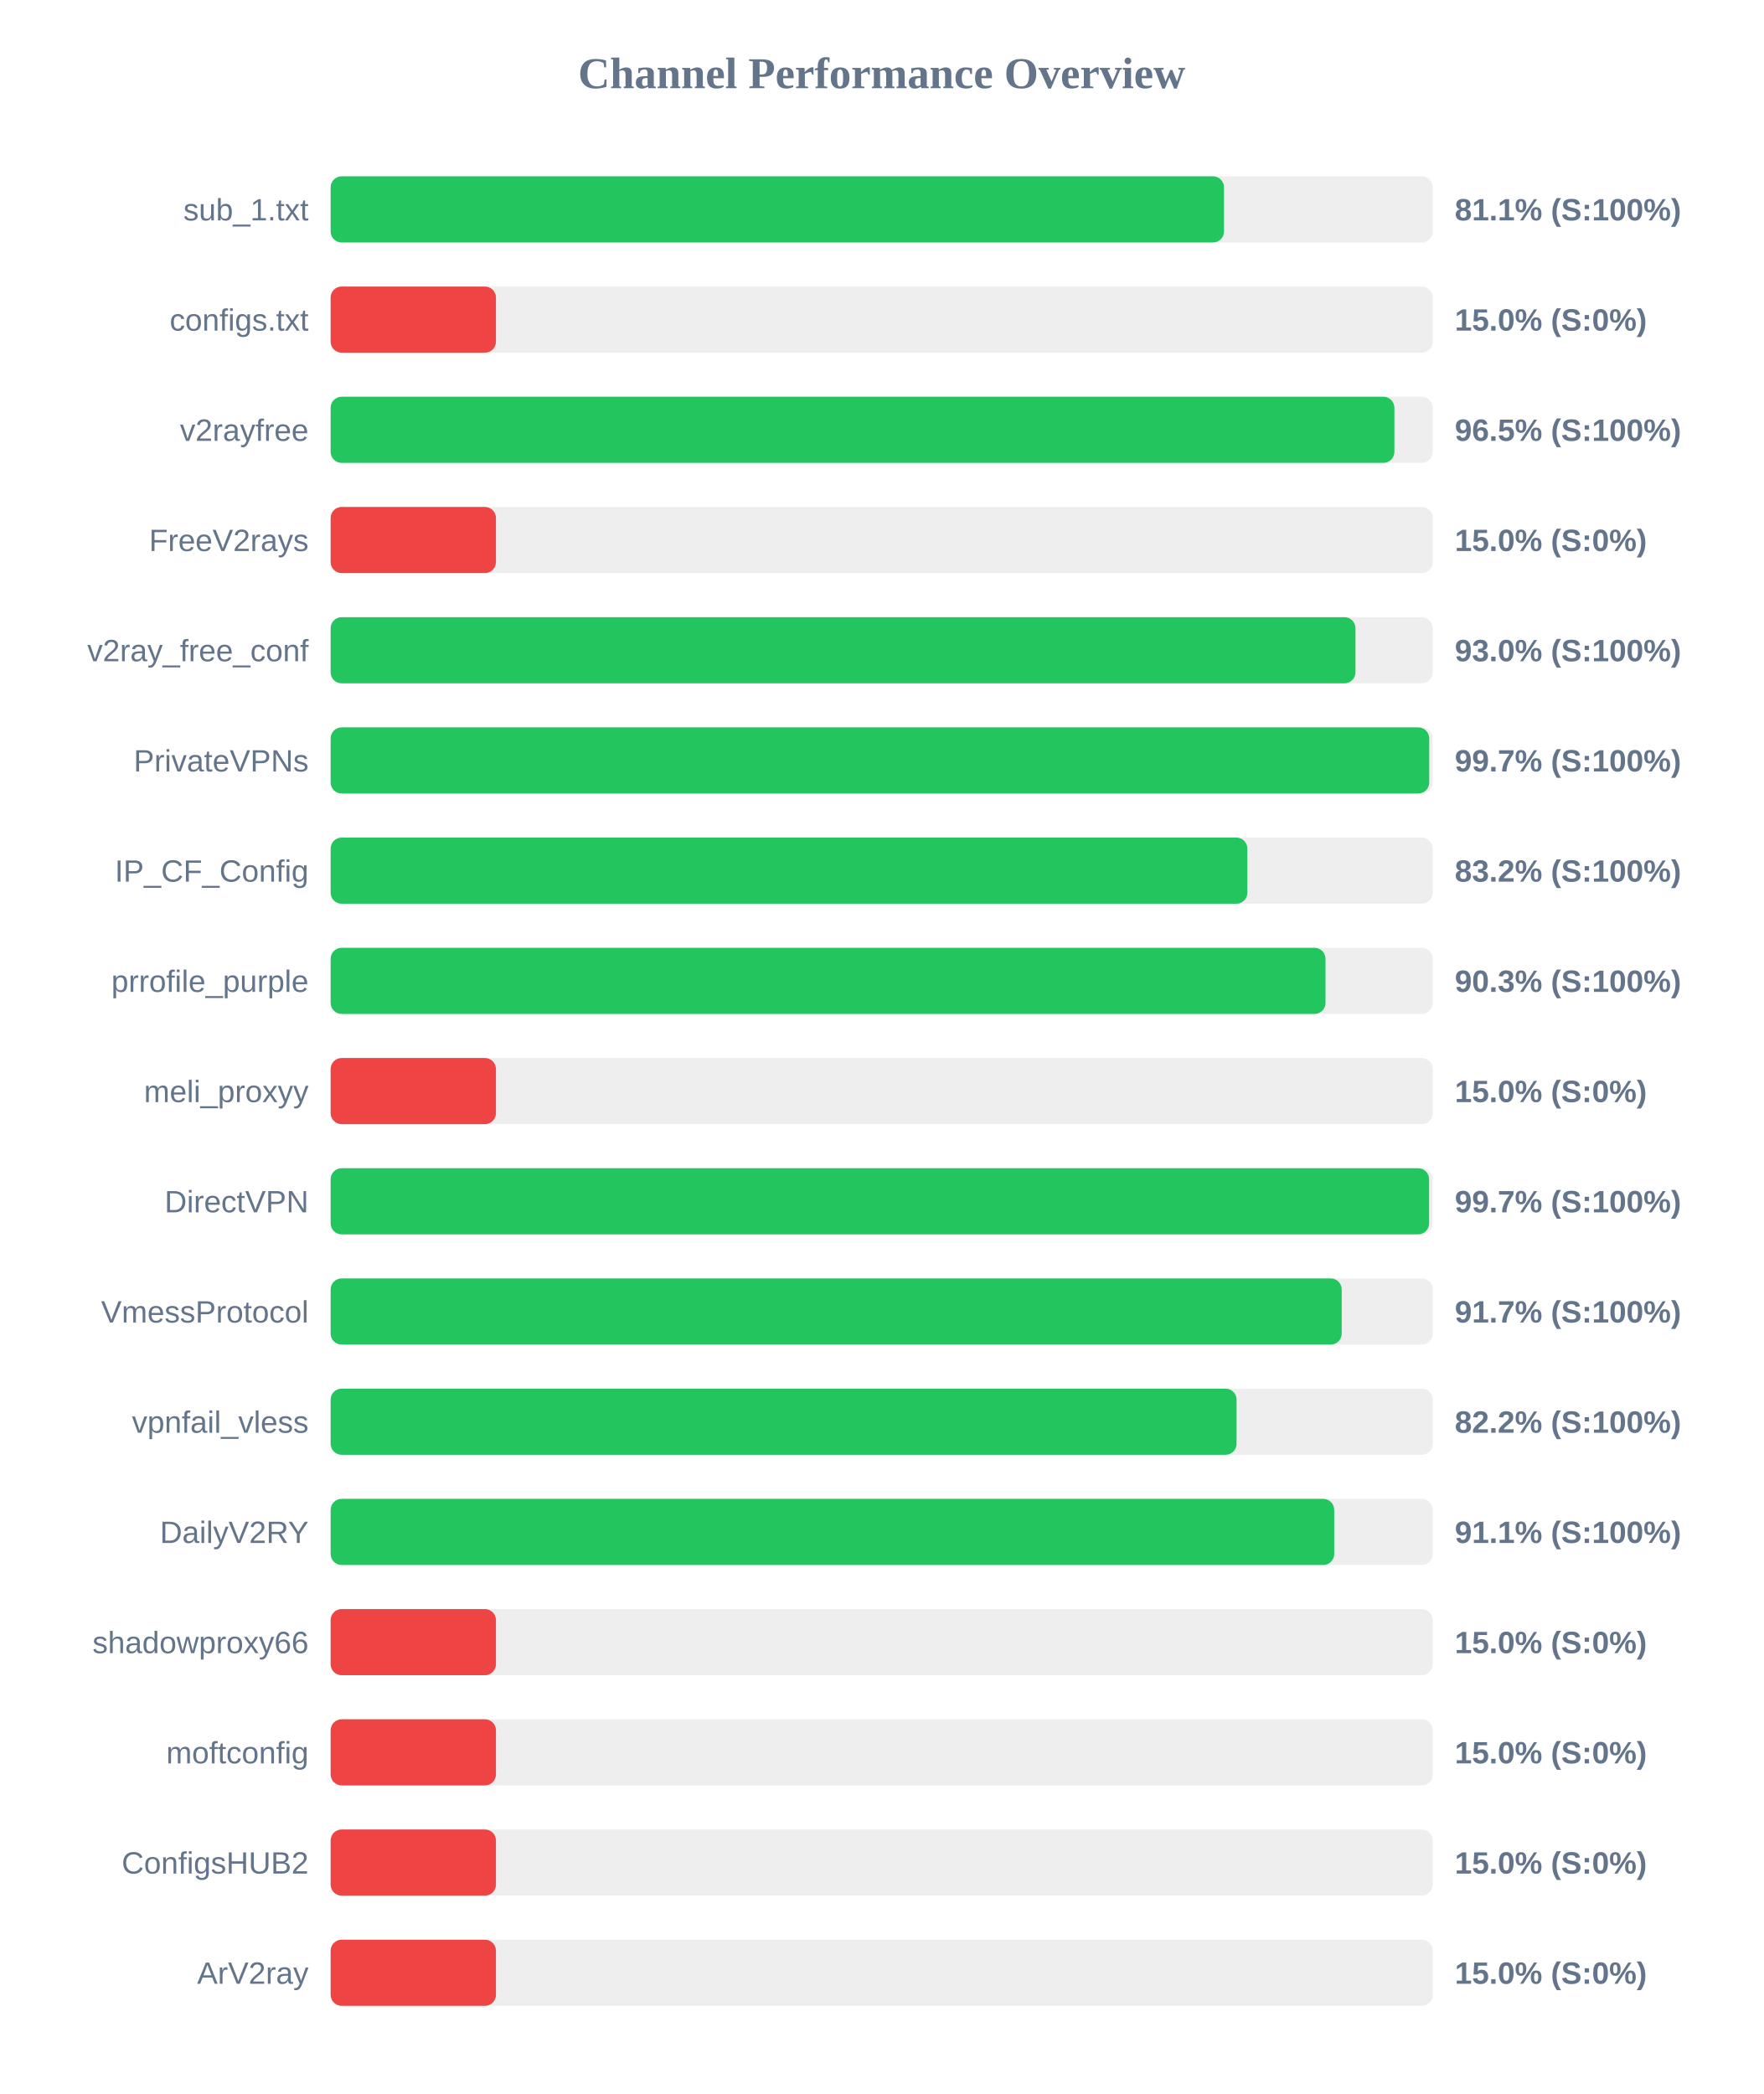
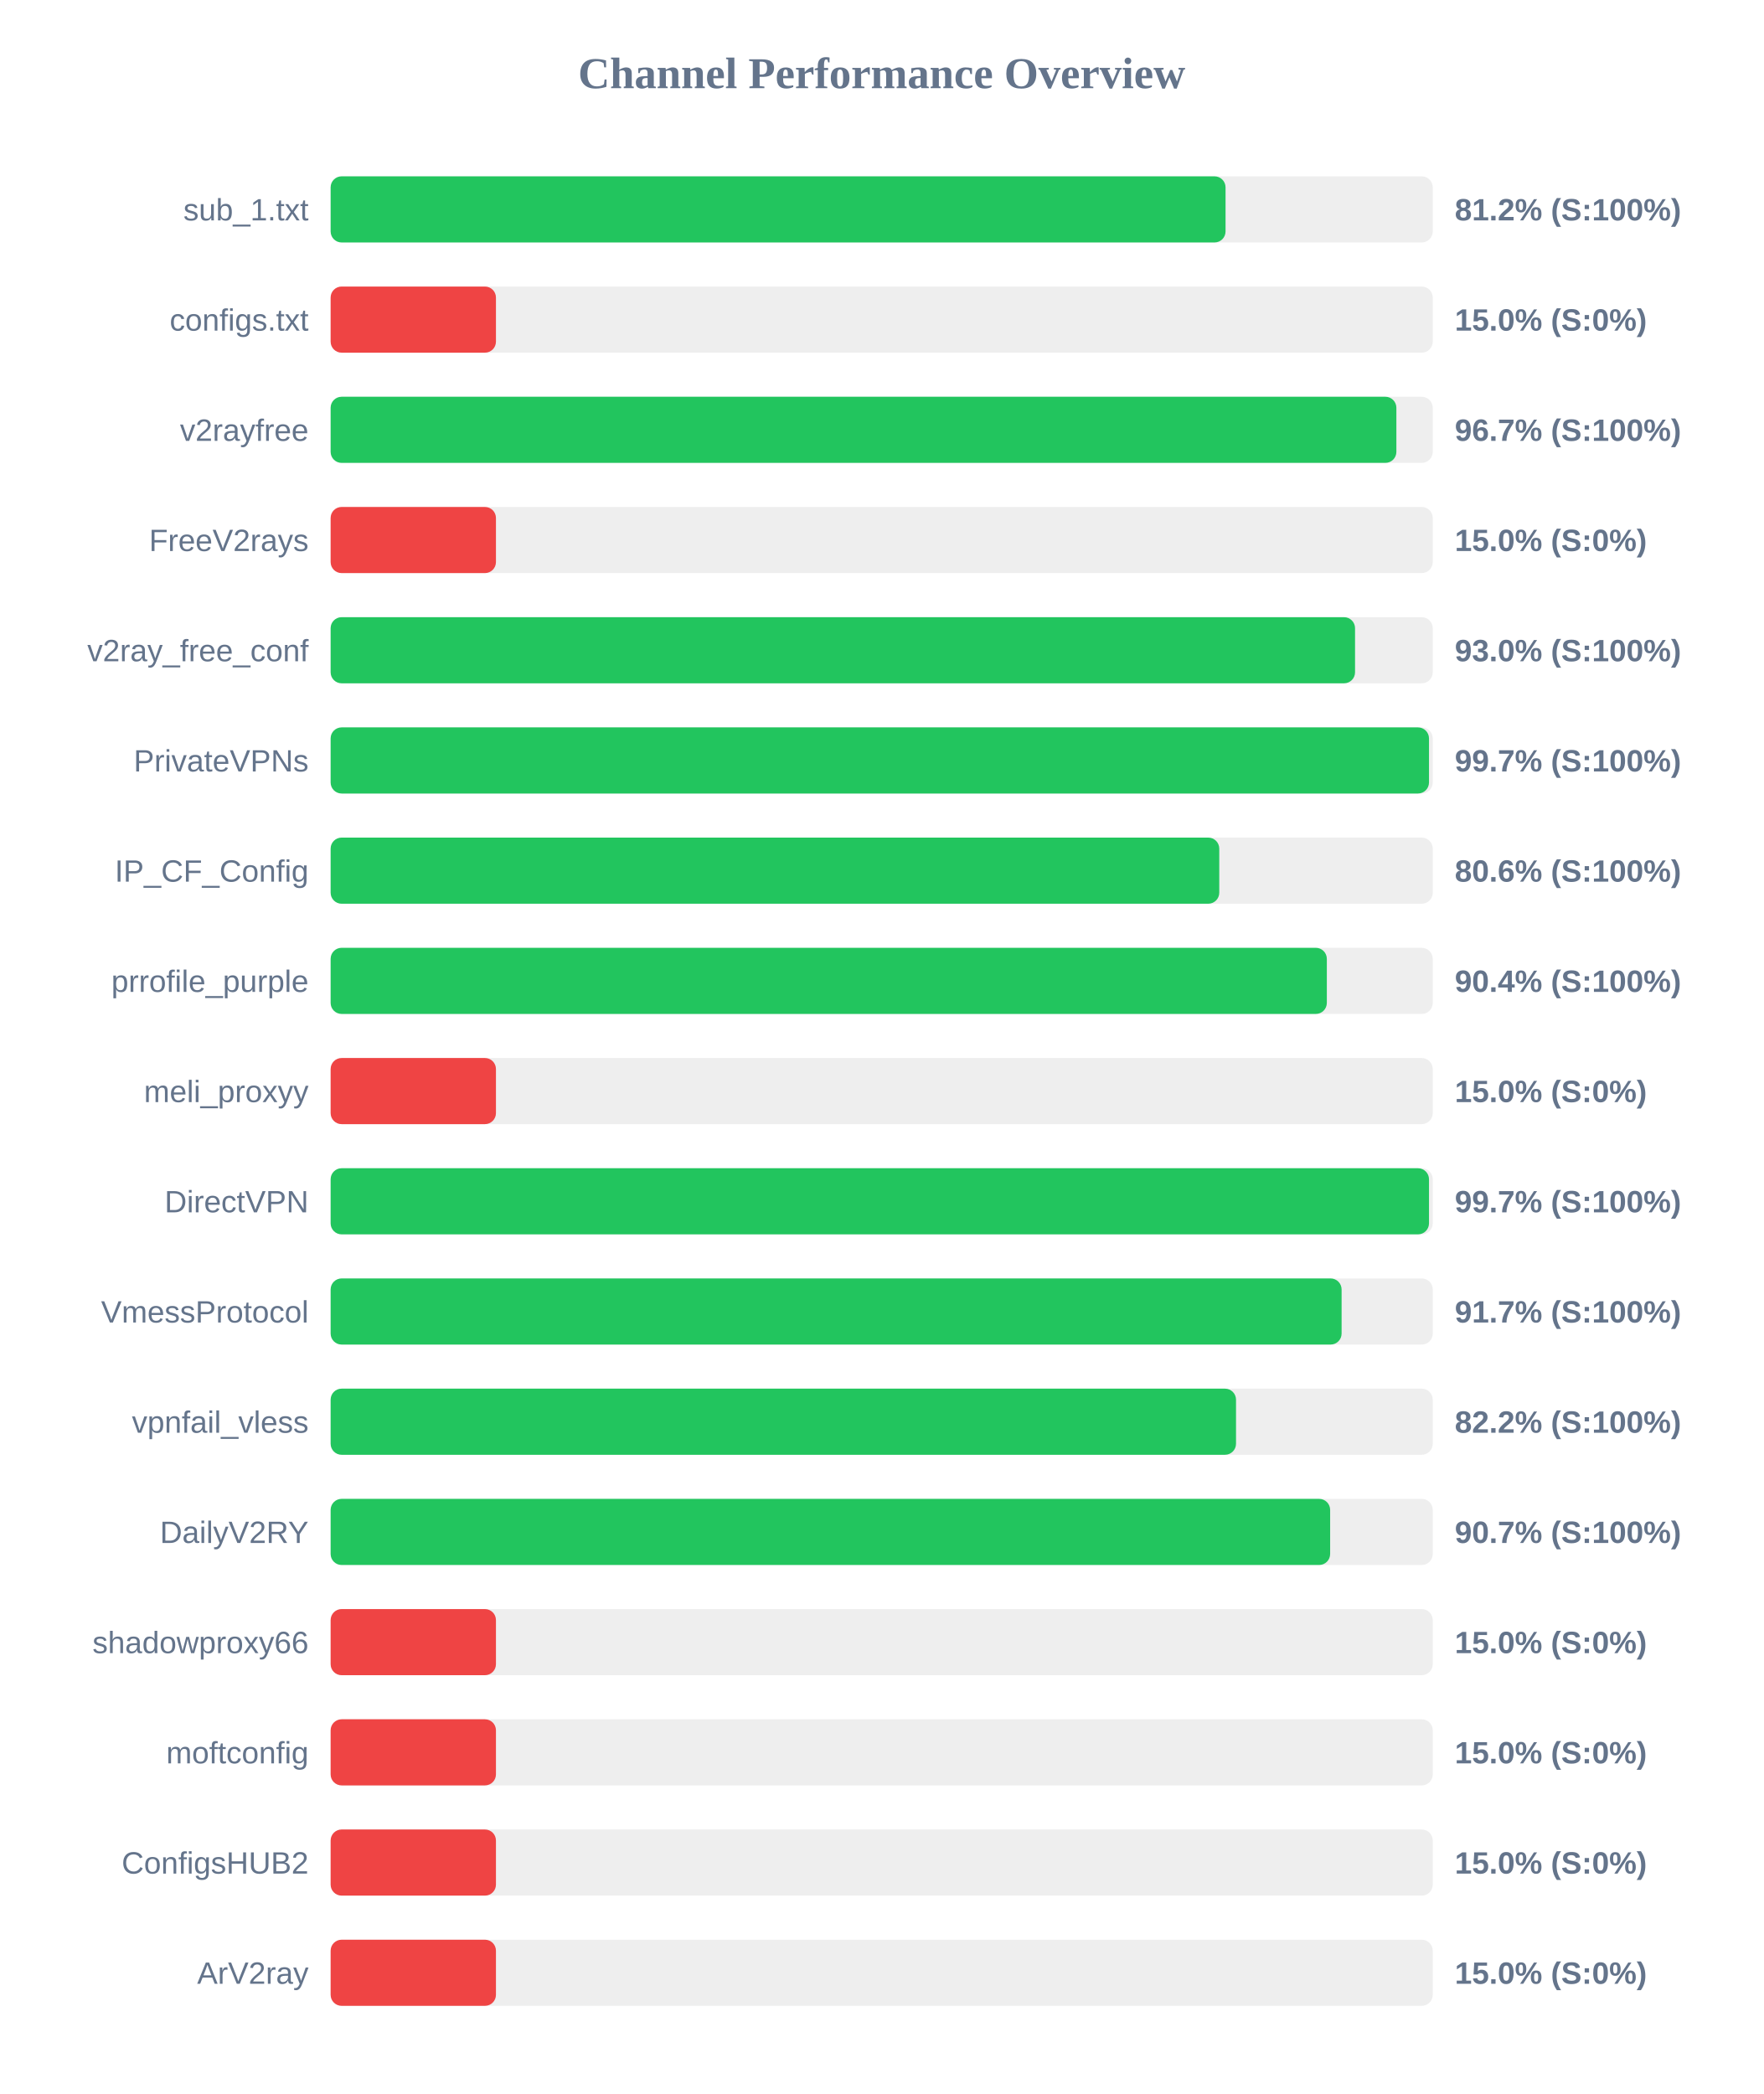
<svg xmlns="http://www.w3.org/2000/svg" width="800" height="950" version="1.1">
  <style>
        .row { font: 14px Arial; fill: #64748b; }
        .score { font: bold 14px Arial; fill: #64748b; }
    </style>
  <text x="400" y="40" text-anchor="middle" font-size="20px" font-weight="bold" fill="#64748b">Channel Performance Overview</text>
  <rect x="150" y="80" width="500" height="30" fill="#eee" rx="5" />
-   <rect x="150" y="80" width="405.3" height="30" fill="#22c55e" rx="5" />
+   <rect x="150" y="80" width="406.0" height="30" fill="#22c55e" rx="5" />
  <text x="140" y="100" text-anchor="end" class="row">sub_1.txt</text>
-   <text x="660" y="100" text-anchor="start" class="score">81.1% (S:100%)</text>
+   <text x="660" y="100" text-anchor="start" class="score">81.2% (S:100%)</text>
  <rect x="150" y="130" width="500" height="30" fill="#eee" rx="5" />
  <rect x="150" y="130" width="75.0" height="30" fill="#ef4444" rx="5" />
  <text x="140" y="150" text-anchor="end" class="row">configs.txt</text>
  <text x="660" y="150" text-anchor="start" class="score">15.0% (S:0%)</text>
  <rect x="150" y="180" width="500" height="30" fill="#eee" rx="5" />
-   <rect x="150" y="180" width="482.6" height="30" fill="#22c55e" rx="5" />
+   <rect x="150" y="180" width="483.5" height="30" fill="#22c55e" rx="5" />
  <text x="140" y="200" text-anchor="end" class="row">v2rayfree</text>
-   <text x="660" y="200" text-anchor="start" class="score">96.5% (S:100%)</text>
+   <text x="660" y="200" text-anchor="start" class="score">96.7% (S:100%)</text>
  <rect x="150" y="230" width="500" height="30" fill="#eee" rx="5" />
  <rect x="150" y="230" width="75.0" height="30" fill="#ef4444" rx="5" />
  <text x="140" y="250" text-anchor="end" class="row">FreeV2rays</text>
  <text x="660" y="250" text-anchor="start" class="score">15.0% (S:0%)</text>
  <rect x="150" y="280" width="500" height="30" fill="#eee" rx="5" />
-   <rect x="150" y="280" width="464.95" height="30" fill="#22c55e" rx="5" />
+   <rect x="150" y="280" width="464.75" height="30" fill="#22c55e" rx="5" />
  <text x="140" y="300" text-anchor="end" class="row">v2ray_free_conf</text>
  <text x="660" y="300" text-anchor="start" class="score">93.0% (S:100%)</text>
  <rect x="150" y="330" width="500" height="30" fill="#eee" rx="5" />
-   <rect x="150" y="330" width="498.4" height="30" fill="#22c55e" rx="5" />
+   <rect x="150" y="330" width="498.3" height="30" fill="#22c55e" rx="5" />
  <text x="140" y="350" text-anchor="end" class="row">PrivateVPNs</text>
  <text x="660" y="350" text-anchor="start" class="score">99.7% (S:100%)</text>
  <rect x="150" y="380" width="500" height="30" fill="#eee" rx="5" />
-   <rect x="150" y="380" width="415.9" height="30" fill="#22c55e" rx="5" />
+   <rect x="150" y="380" width="403.15" height="30" fill="#22c55e" rx="5" />
  <text x="140" y="400" text-anchor="end" class="row">IP_CF_Config</text>
-   <text x="660" y="400" text-anchor="start" class="score">83.2% (S:100%)</text>
+   <text x="660" y="400" text-anchor="start" class="score">80.6% (S:100%)</text>
  <rect x="150" y="430" width="500" height="30" fill="#eee" rx="5" />
-   <rect x="150" y="430" width="451.35" height="30" fill="#22c55e" rx="5" />
+   <rect x="150" y="430" width="451.95" height="30" fill="#22c55e" rx="5" />
  <text x="140" y="450" text-anchor="end" class="row">prrofile_purple</text>
-   <text x="660" y="450" text-anchor="start" class="score">90.3% (S:100%)</text>
+   <text x="660" y="450" text-anchor="start" class="score">90.4% (S:100%)</text>
  <rect x="150" y="480" width="500" height="30" fill="#eee" rx="5" />
  <rect x="150" y="480" width="75.0" height="30" fill="#ef4444" rx="5" />
  <text x="140" y="500" text-anchor="end" class="row">meli_proxyy</text>
  <text x="660" y="500" text-anchor="start" class="score">15.0% (S:0%)</text>
  <rect x="150" y="530" width="500" height="30" fill="#eee" rx="5" />
-   <rect x="150" y="530" width="498.35" height="30" fill="#22c55e" rx="5" />
+   <rect x="150" y="530" width="498.3" height="30" fill="#22c55e" rx="5" />
  <text x="140" y="550" text-anchor="end" class="row">DirectVPN</text>
  <text x="660" y="550" text-anchor="start" class="score">99.7% (S:100%)</text>
  <rect x="150" y="580" width="500" height="30" fill="#eee" rx="5" />
-   <rect x="150" y="580" width="458.7" height="30" fill="#22c55e" rx="5" />
+   <rect x="150" y="580" width="458.65" height="30" fill="#22c55e" rx="5" />
  <text x="140" y="600" text-anchor="end" class="row">VmessProtocol</text>
  <text x="660" y="600" text-anchor="start" class="score">91.7% (S:100%)</text>
  <rect x="150" y="630" width="500" height="30" fill="#eee" rx="5" />
-   <rect x="150" y="630" width="411.0" height="30" fill="#22c55e" rx="5" />
+   <rect x="150" y="630" width="410.75" height="30" fill="#22c55e" rx="5" />
  <text x="140" y="650" text-anchor="end" class="row">vpnfail_vless</text>
  <text x="660" y="650" text-anchor="start" class="score">82.2% (S:100%)</text>
  <rect x="150" y="680" width="500" height="30" fill="#eee" rx="5" />
-   <rect x="150" y="680" width="455.3" height="30" fill="#22c55e" rx="5" />
+   <rect x="150" y="680" width="453.45" height="30" fill="#22c55e" rx="5" />
  <text x="140" y="700" text-anchor="end" class="row">DailyV2RY</text>
-   <text x="660" y="700" text-anchor="start" class="score">91.1% (S:100%)</text>
+   <text x="660" y="700" text-anchor="start" class="score">90.7% (S:100%)</text>
  <rect x="150" y="730" width="500" height="30" fill="#eee" rx="5" />
  <rect x="150" y="730" width="75.0" height="30" fill="#ef4444" rx="5" />
  <text x="140" y="750" text-anchor="end" class="row">shadowproxy66</text>
  <text x="660" y="750" text-anchor="start" class="score">15.0% (S:0%)</text>
  <rect x="150" y="780" width="500" height="30" fill="#eee" rx="5" />
  <rect x="150" y="780" width="75.0" height="30" fill="#ef4444" rx="5" />
  <text x="140" y="800" text-anchor="end" class="row">moftconfig</text>
  <text x="660" y="800" text-anchor="start" class="score">15.0% (S:0%)</text>
  <rect x="150" y="830" width="500" height="30" fill="#eee" rx="5" />
  <rect x="150" y="830" width="75.0" height="30" fill="#ef4444" rx="5" />
  <text x="140" y="850" text-anchor="end" class="row">ConfigsHUB2</text>
  <text x="660" y="850" text-anchor="start" class="score">15.0% (S:0%)</text>
  <rect x="150" y="880" width="500" height="30" fill="#eee" rx="5" />
  <rect x="150" y="880" width="75.0" height="30" fill="#ef4444" rx="5" />
  <text x="140" y="900" text-anchor="end" class="row">ArV2ray</text>
  <text x="660" y="900" text-anchor="start" class="score">15.0% (S:0%)</text>
</svg>
